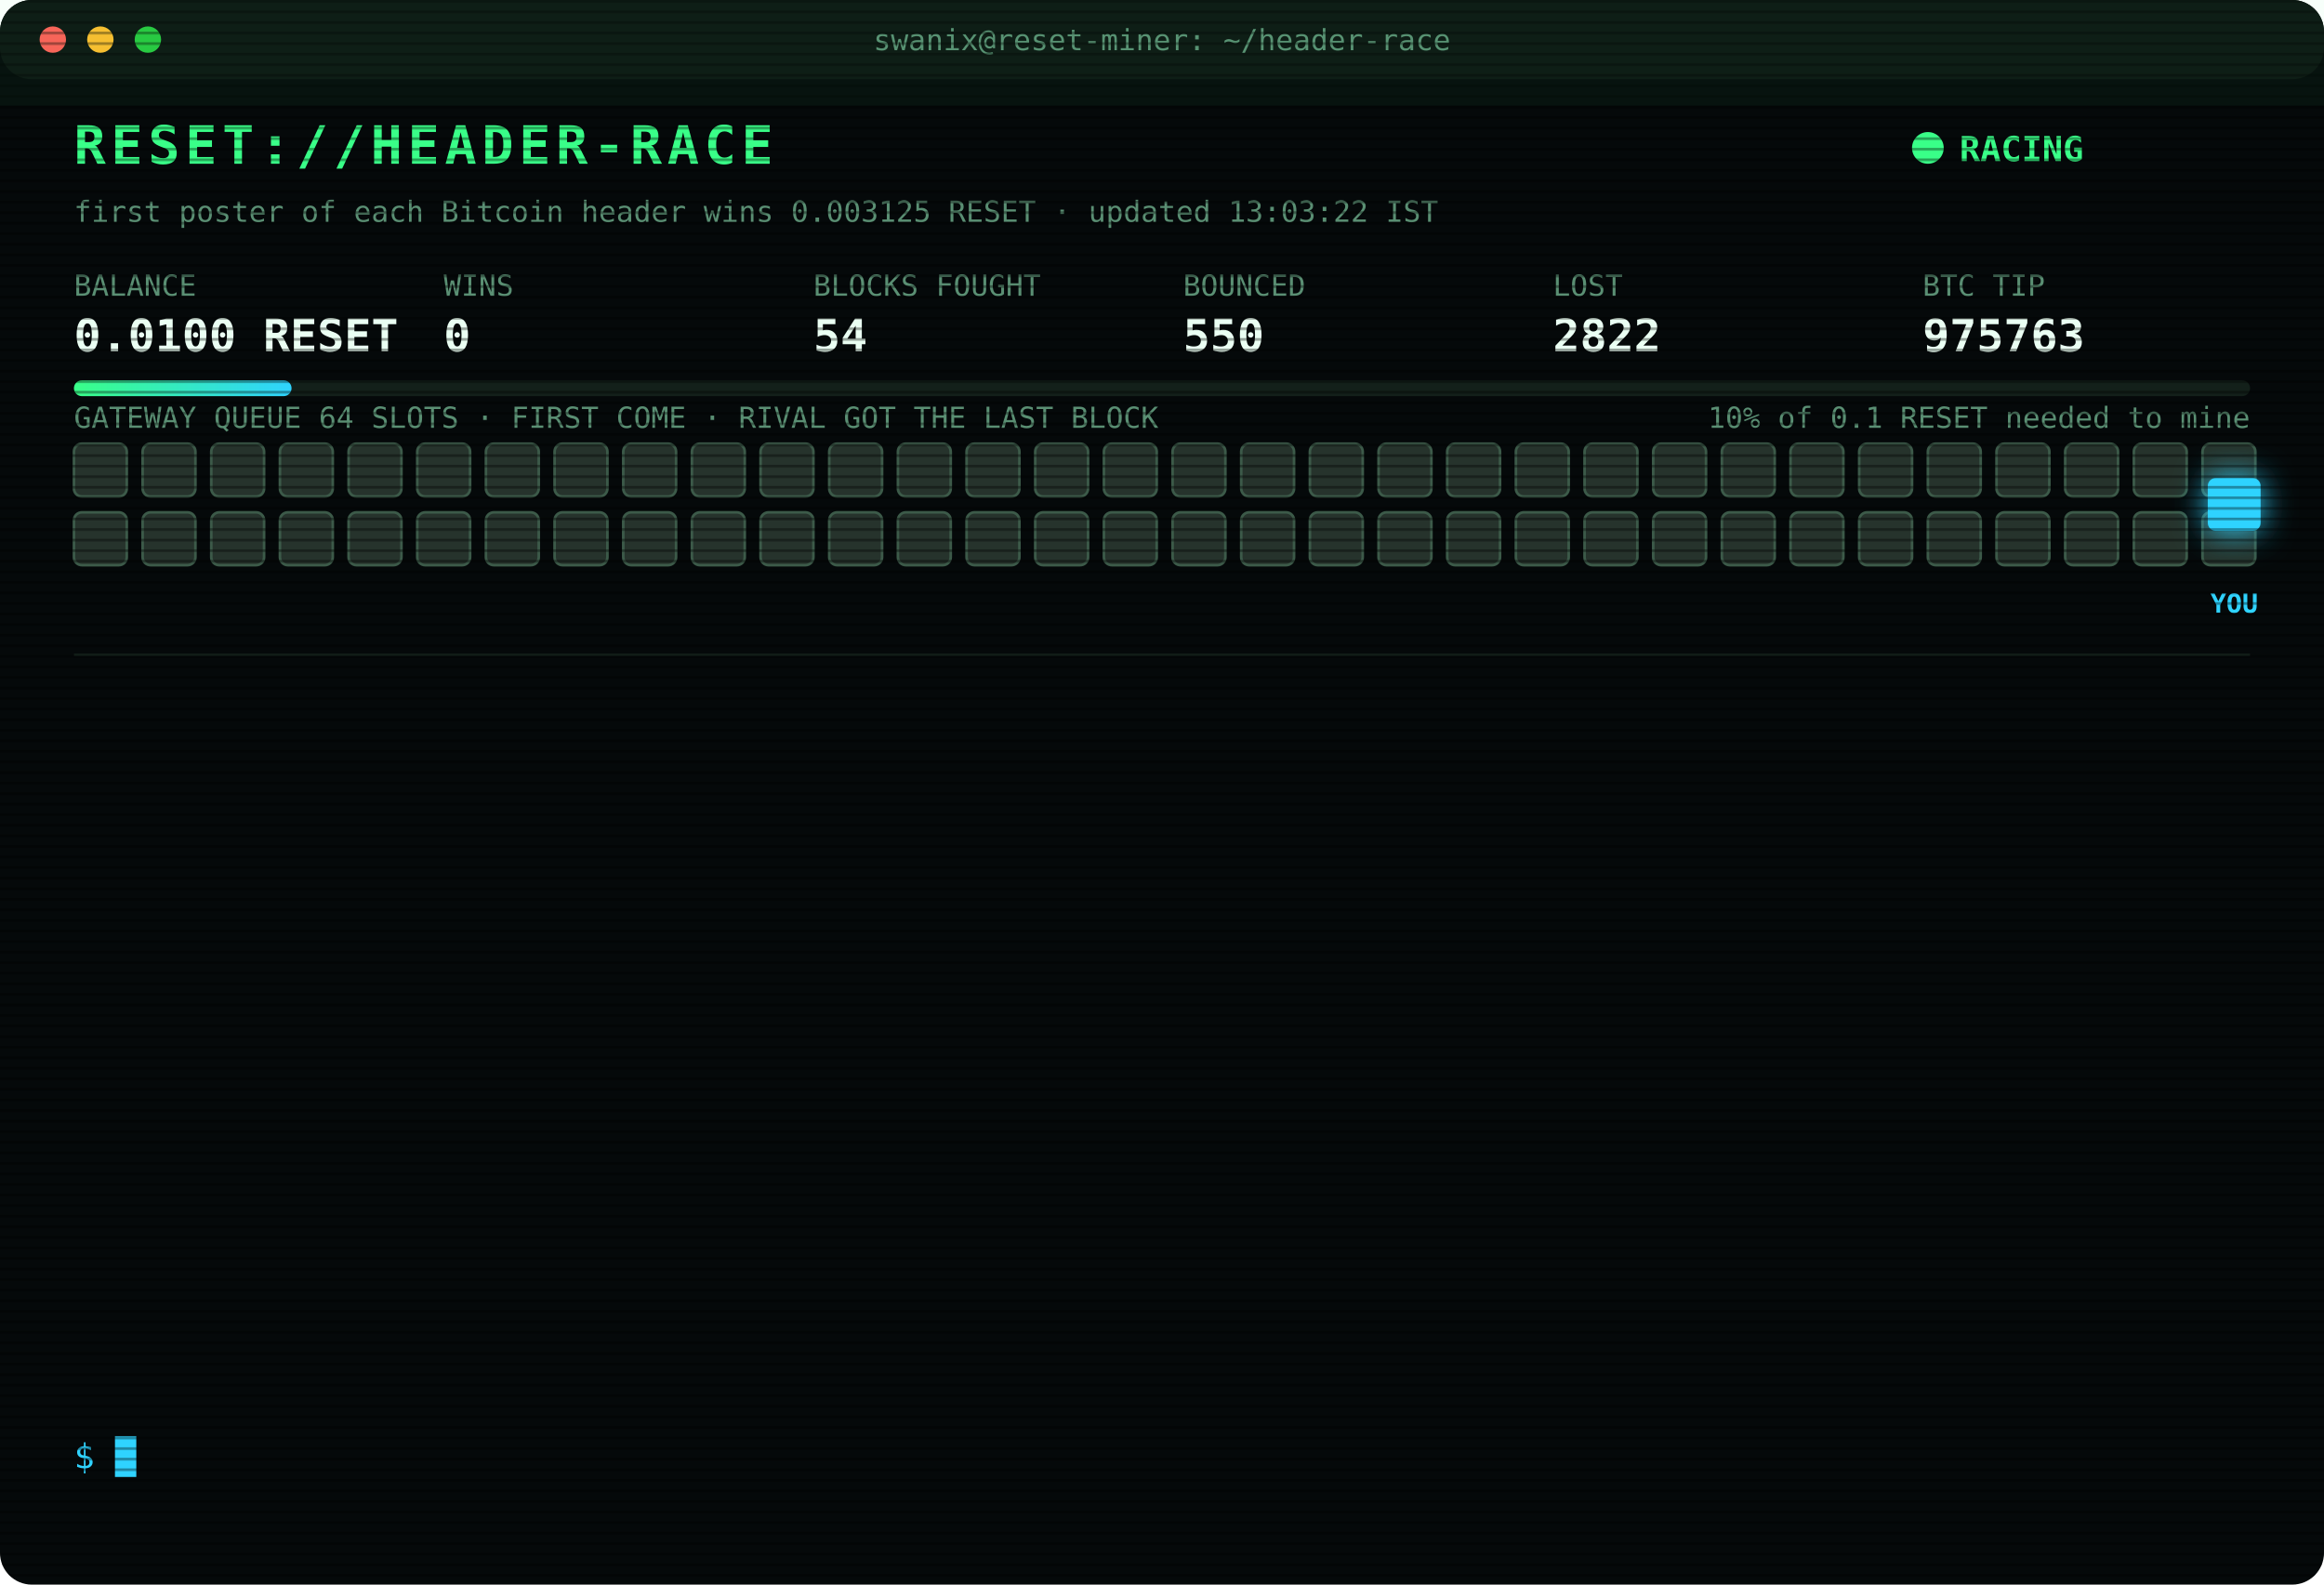
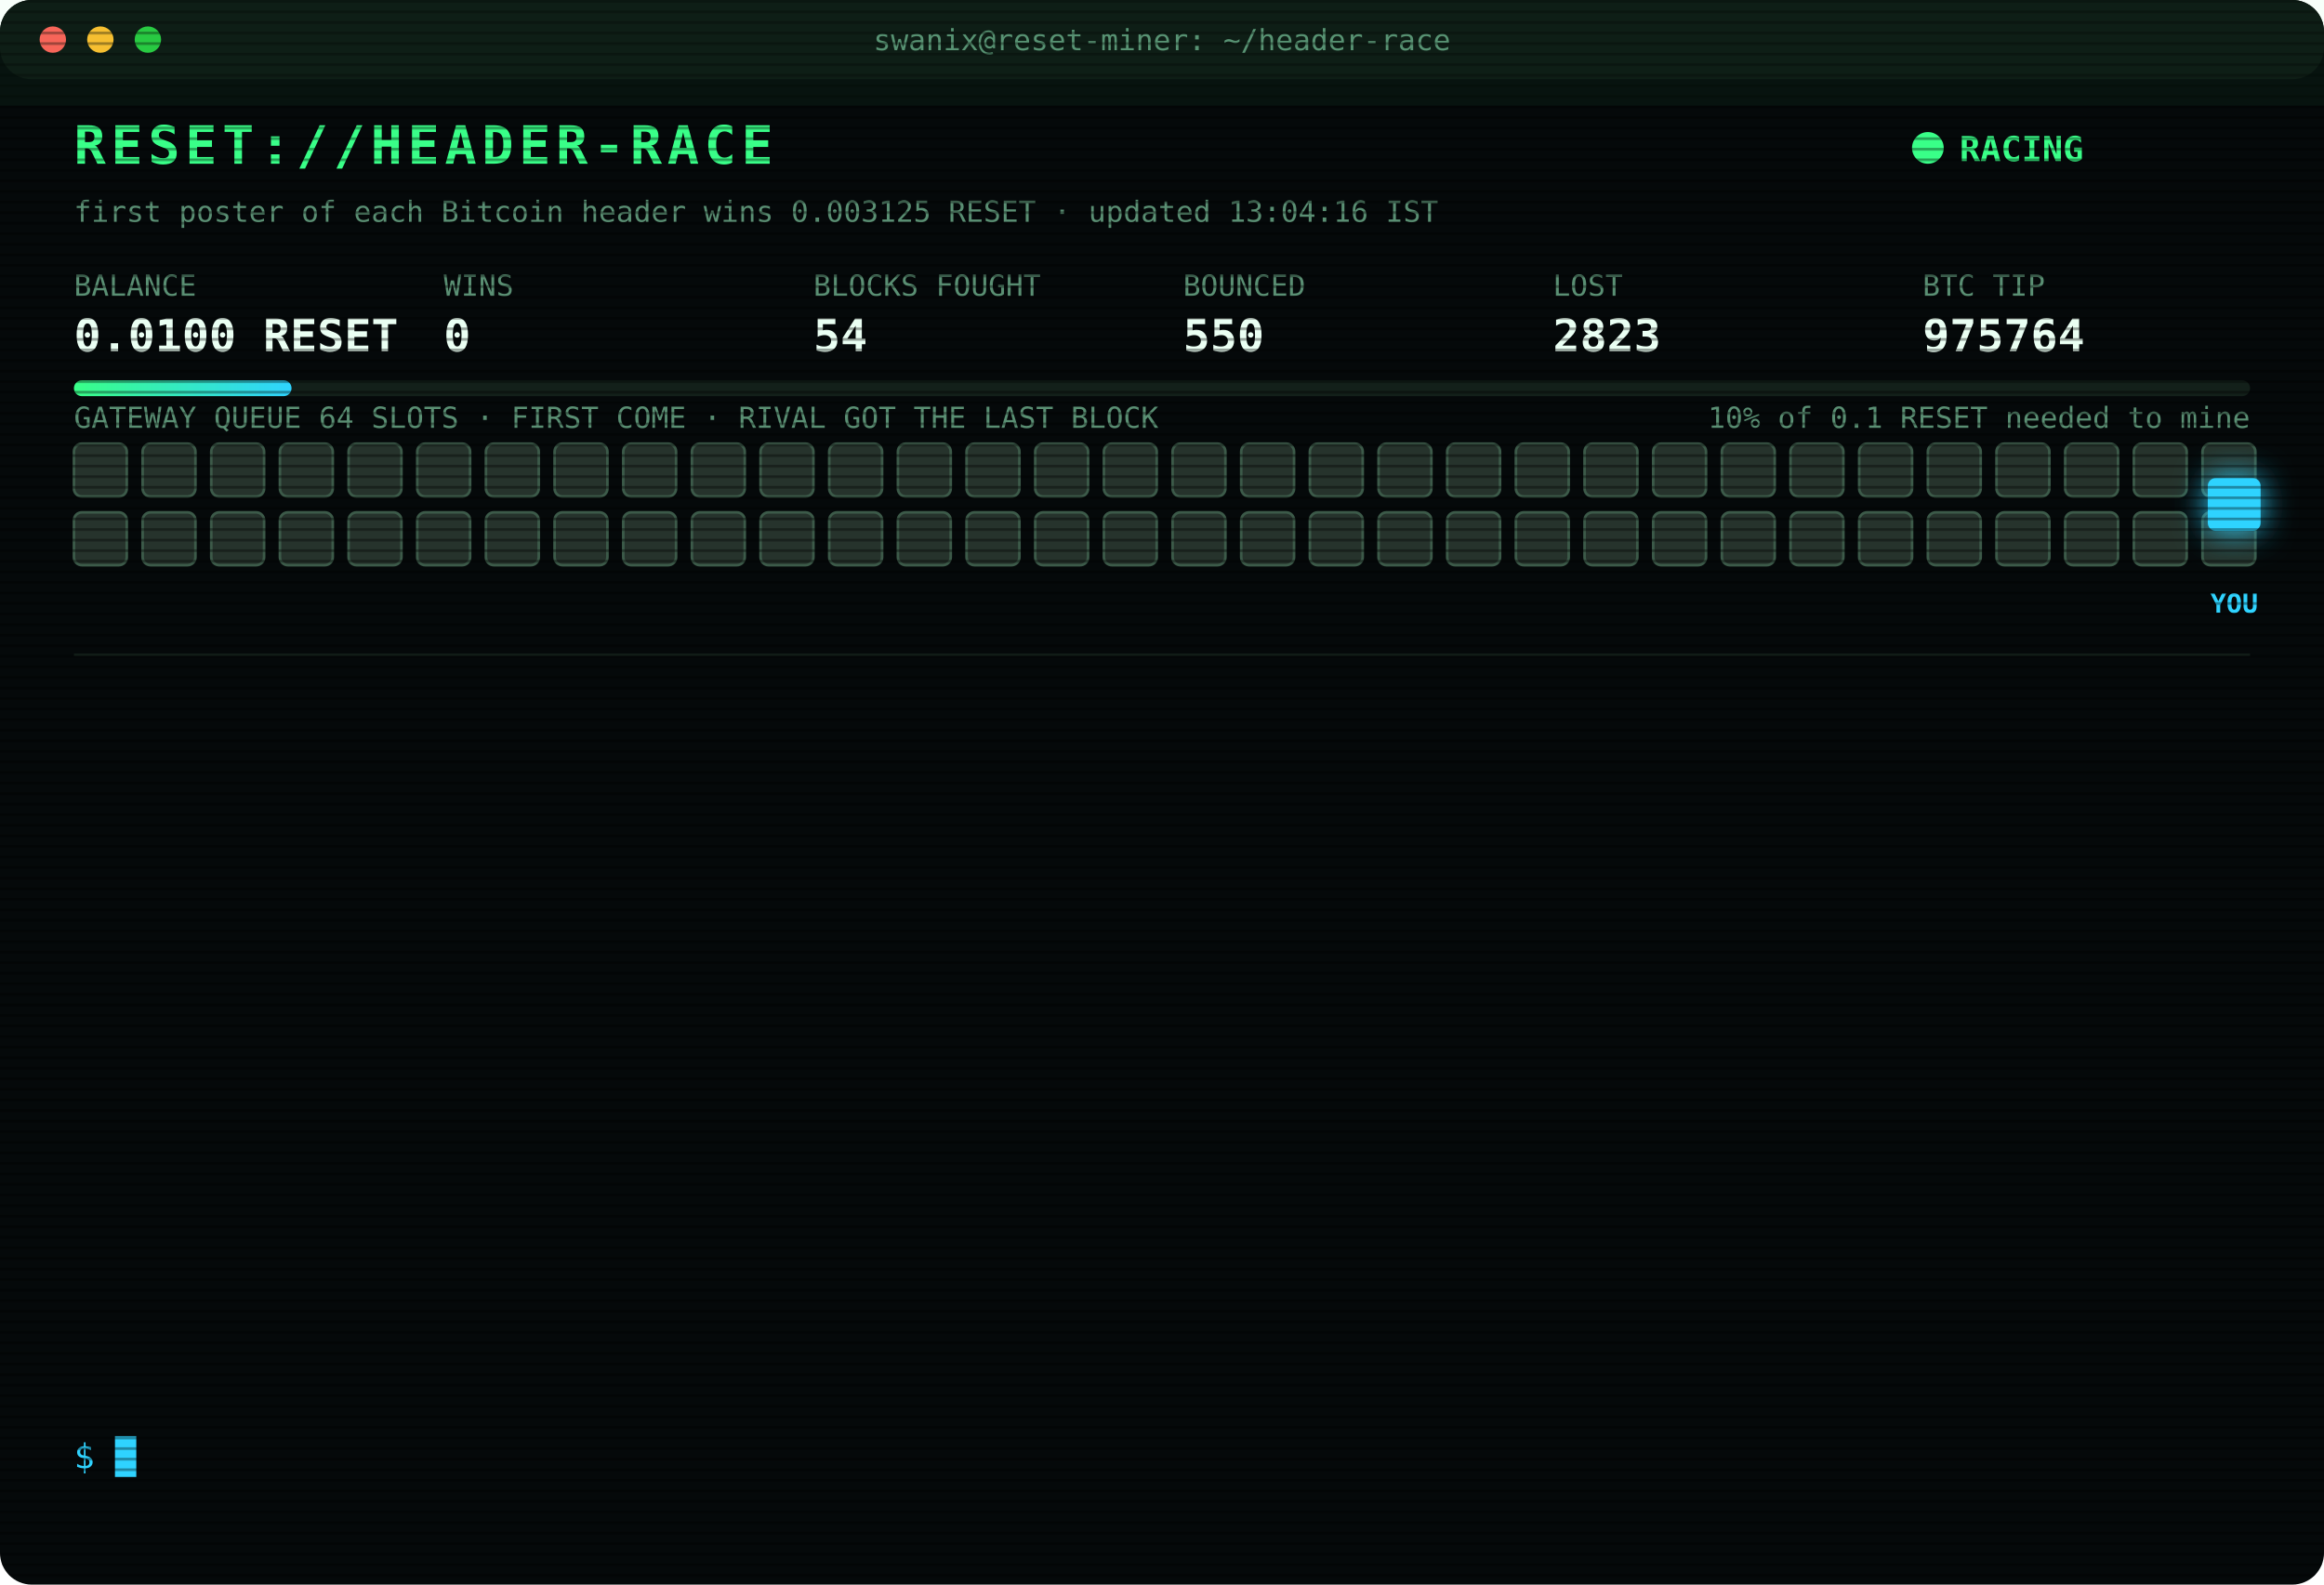
<svg xmlns="http://www.w3.org/2000/svg" width="880" height="600" viewBox="0 0 880 600" font-family="ui-monospace,SFMono-Regular,Menlo,Consolas,monospace">
  <style>
text{font-size:13px;fill:#7CFFB2}
.title{font-size:20px;font-weight:700;fill:#39FF88;letter-spacing:2px;animation:glitch 3s infinite steps(1)}
.sub{fill:#2fd3ff}.k{fill:#5a8f73;font-size:11px}.v{font-size:17px;font-weight:700;fill:#eafff3}
.ts{fill:#3f6b56}.boot{fill:#2fd3ff}.dim{fill:#5a8f73}.bad{fill:#ff4d6d}.warn{fill:#ffd23f}.mag{fill:#ff5cf0}.win{fill:#39FF88;font-weight:700}
.tag{font-size:10px;fill:#2fd3ff;font-weight:700}
.rival{fill:#26332c;stroke:#3c5a49;animation:jam 1.2s infinite alternate}
.idle{fill:#141c18;stroke:#22302a;animation:breathe 4s infinite}
.me{fill:#2fd3ff;filter:drop-shadow(0 0 6px #2fd3ff)}
.hover{animation:nudge 1.1s infinite ease-in-out}.bounce{animation:kick 1.4s infinite}
.ln{opacity:0;animation:in .4s forwards}
.cur{animation:blink 1s infinite steps(1)}
.scan{animation:scan 6s infinite linear}
.led{animation:blink 1.4s infinite}
@keyframes in{from{opacity:0;transform:translateX(-6px)}to{opacity:1;transform:none}}
@keyframes blink{50%{opacity:0}}
@keyframes jam{to{fill:#33463b}}
@keyframes breathe{50%{opacity:.4}}
@keyframes nudge{50%{transform:translateX(-10px)}}
@keyframes kick{0%,100%{transform:none}30%{transform:translateX(-14px)}55%{transform:translateX(10px) translateY(-6px)}}
@keyframes glitch{0%,92%{transform:none}93%{transform:translateX(2px);fill:#ff4d6d}95%{transform:translateX(-2px);fill:#2fd3ff}97%{transform:none}}
@keyframes scan{from{transform:translateY(-40px)}to{transform:translateY(600px)}}
</style>
  <defs>
    <pattern id="sl" width="4" height="4" patternUnits="userSpaceOnUse">
      <rect width="4" height="1" fill="#000" opacity=".35" />
    </pattern>
    <linearGradient id="bar">
      <stop offset="0" stop-color="#39FF88" />
      <stop offset="1" stop-color="#2fd3ff" />
    </linearGradient>
  </defs>
  <rect width="880" height="600" rx="12" fill="#05090a" />
  <rect width="880" height="30" rx="12" fill="#0d1512" />
  <circle cx="20" cy="15" r="5" fill="#ff5f57" />
  <circle cx="38" cy="15" r="5" fill="#febc2e" />
  <circle cx="56" cy="15" r="5" fill="#28c840" />
  <text x="440" y="19" text-anchor="middle" class="k">swanix@reset-miner: ~/header-race</text>
  <text x="28" y="62" class="title">RESET://HEADER-RACE</text>
  <circle class="led" cx="730" cy="56" r="6" fill="#39FF88" />
  <text x="742" y="61" class="win">RACING</text>
-   <text x="28" y="84" class="k">first poster of each Bitcoin header wins 0.003125 RESET · updated 13:03:22 IST</text>
+   <text x="28" y="84" class="k">first poster of each Bitcoin header wins 0.003125 RESET · updated 13:04:16 IST</text>
  <text x="28" y="112" class="k">BALANCE</text>
  <text x="28" y="133" class="v">0.0100 RESET</text>
  <text x="168" y="112" class="k">WINS</text>
  <text x="168" y="133" class="v">0</text>
  <text x="308" y="112" class="k">BLOCKS FOUGHT</text>
  <text x="308" y="133" class="v">54</text>
  <text x="448" y="112" class="k">BOUNCED</text>
  <text x="448" y="133" class="v">550</text>
  <text x="588" y="112" class="k">LOST</text>
-   <text x="588" y="133" class="v">2822</text>
+   <text x="588" y="133" class="v">2823</text>
  <text x="728" y="112" class="k">BTC TIP</text>
-   <text x="728" y="133" class="v">975763</text>
+   <text x="728" y="133" class="v">975764</text>
  <rect x="28" y="144" width="824" height="6" rx="3" fill="#13201a" />
  <rect x="28" y="144" width="82.4" height="6" rx="3" fill="url(#bar)" />
  <text x="852" y="162" text-anchor="end" class="k">10% of 0.1 RESET needed to mine</text>
  <text x="28" y="162" class="k">GATEWAY QUEUE 64 SLOTS · FIRST COME · RIVAL GOT THE LAST BLOCK</text>
  <rect class="rival" x="28" y="168" width="20" height="20" rx="3" style="animation-delay:0.00s" />
  <rect class="rival" x="54" y="168" width="20" height="20" rx="3" style="animation-delay:0.05s" />
  <rect class="rival" x="80" y="168" width="20" height="20" rx="3" style="animation-delay:0.10s" />
  <rect class="rival" x="106" y="168" width="20" height="20" rx="3" style="animation-delay:0.15s" />
  <rect class="rival" x="132" y="168" width="20" height="20" rx="3" style="animation-delay:0.20s" />
  <rect class="rival" x="158" y="168" width="20" height="20" rx="3" style="animation-delay:0.25s" />
  <rect class="rival" x="184" y="168" width="20" height="20" rx="3" style="animation-delay:0.30s" />
  <rect class="rival" x="210" y="168" width="20" height="20" rx="3" style="animation-delay:0.35s" />
  <rect class="rival" x="236" y="168" width="20" height="20" rx="3" style="animation-delay:0.40s" />
  <rect class="rival" x="262" y="168" width="20" height="20" rx="3" style="animation-delay:0.45s" />
  <rect class="rival" x="288" y="168" width="20" height="20" rx="3" style="animation-delay:0.50s" />
  <rect class="rival" x="314" y="168" width="20" height="20" rx="3" style="animation-delay:0.55s" />
  <rect class="rival" x="340" y="168" width="20" height="20" rx="3" style="animation-delay:0.60s" />
  <rect class="rival" x="366" y="168" width="20" height="20" rx="3" style="animation-delay:0.65s" />
  <rect class="rival" x="392" y="168" width="20" height="20" rx="3" style="animation-delay:0.70s" />
  <rect class="rival" x="418" y="168" width="20" height="20" rx="3" style="animation-delay:0.75s" />
  <rect class="rival" x="444" y="168" width="20" height="20" rx="3" style="animation-delay:0.80s" />
  <rect class="rival" x="470" y="168" width="20" height="20" rx="3" style="animation-delay:0.85s" />
  <rect class="rival" x="496" y="168" width="20" height="20" rx="3" style="animation-delay:0.90s" />
  <rect class="rival" x="522" y="168" width="20" height="20" rx="3" style="animation-delay:0.95s" />
  <rect class="rival" x="548" y="168" width="20" height="20" rx="3" style="animation-delay:1.00s" />
  <rect class="rival" x="574" y="168" width="20" height="20" rx="3" style="animation-delay:1.05s" />
  <rect class="rival" x="600" y="168" width="20" height="20" rx="3" style="animation-delay:1.10s" />
  <rect class="rival" x="626" y="168" width="20" height="20" rx="3" style="animation-delay:1.15s" />
  <rect class="rival" x="652" y="168" width="20" height="20" rx="3" style="animation-delay:1.20s" />
  <rect class="rival" x="678" y="168" width="20" height="20" rx="3" style="animation-delay:1.25s" />
  <rect class="rival" x="704" y="168" width="20" height="20" rx="3" style="animation-delay:1.30s" />
  <rect class="rival" x="730" y="168" width="20" height="20" rx="3" style="animation-delay:1.35s" />
  <rect class="rival" x="756" y="168" width="20" height="20" rx="3" style="animation-delay:1.40s" />
  <rect class="rival" x="782" y="168" width="20" height="20" rx="3" style="animation-delay:1.45s" />
  <rect class="rival" x="808" y="168" width="20" height="20" rx="3" style="animation-delay:1.50s" />
  <rect class="rival" x="834" y="168" width="20" height="20" rx="3" style="animation-delay:1.55s" />
  <rect class="rival" x="28" y="194" width="20" height="20" rx="3" style="animation-delay:1.60s" />
  <rect class="rival" x="54" y="194" width="20" height="20" rx="3" style="animation-delay:1.65s" />
  <rect class="rival" x="80" y="194" width="20" height="20" rx="3" style="animation-delay:1.70s" />
  <rect class="rival" x="106" y="194" width="20" height="20" rx="3" style="animation-delay:1.75s" />
  <rect class="rival" x="132" y="194" width="20" height="20" rx="3" style="animation-delay:1.80s" />
  <rect class="rival" x="158" y="194" width="20" height="20" rx="3" style="animation-delay:1.85s" />
  <rect class="rival" x="184" y="194" width="20" height="20" rx="3" style="animation-delay:1.90s" />
  <rect class="rival" x="210" y="194" width="20" height="20" rx="3" style="animation-delay:1.95s" />
  <rect class="rival" x="236" y="194" width="20" height="20" rx="3" style="animation-delay:2.00s" />
  <rect class="rival" x="262" y="194" width="20" height="20" rx="3" style="animation-delay:2.05s" />
  <rect class="rival" x="288" y="194" width="20" height="20" rx="3" style="animation-delay:2.10s" />
  <rect class="rival" x="314" y="194" width="20" height="20" rx="3" style="animation-delay:2.15s" />
  <rect class="rival" x="340" y="194" width="20" height="20" rx="3" style="animation-delay:2.20s" />
  <rect class="rival" x="366" y="194" width="20" height="20" rx="3" style="animation-delay:2.25s" />
  <rect class="rival" x="392" y="194" width="20" height="20" rx="3" style="animation-delay:2.30s" />
  <rect class="rival" x="418" y="194" width="20" height="20" rx="3" style="animation-delay:2.35s" />
  <rect class="rival" x="444" y="194" width="20" height="20" rx="3" style="animation-delay:2.40s" />
  <rect class="rival" x="470" y="194" width="20" height="20" rx="3" style="animation-delay:2.45s" />
  <rect class="rival" x="496" y="194" width="20" height="20" rx="3" style="animation-delay:2.50s" />
  <rect class="rival" x="522" y="194" width="20" height="20" rx="3" style="animation-delay:2.55s" />
  <rect class="rival" x="548" y="194" width="20" height="20" rx="3" style="animation-delay:2.60s" />
  <rect class="rival" x="574" y="194" width="20" height="20" rx="3" style="animation-delay:2.65s" />
  <rect class="rival" x="600" y="194" width="20" height="20" rx="3" style="animation-delay:2.70s" />
  <rect class="rival" x="626" y="194" width="20" height="20" rx="3" style="animation-delay:2.75s" />
  <rect class="rival" x="652" y="194" width="20" height="20" rx="3" style="animation-delay:2.80s" />
  <rect class="rival" x="678" y="194" width="20" height="20" rx="3" style="animation-delay:2.85s" />
  <rect class="rival" x="704" y="194" width="20" height="20" rx="3" style="animation-delay:2.90s" />
  <rect class="rival" x="730" y="194" width="20" height="20" rx="3" style="animation-delay:2.95s" />
  <rect class="rival" x="756" y="194" width="20" height="20" rx="3" style="animation-delay:3.00s" />
  <rect class="rival" x="782" y="194" width="20" height="20" rx="3" style="animation-delay:3.05s" />
  <rect class="rival" x="808" y="194" width="20" height="20" rx="3" style="animation-delay:3.10s" />
  <rect class="rival" x="834" y="194" width="20" height="20" rx="3" style="animation-delay:3.15s" />
  <g class="hover">
    <rect class="me" x="836" y="181" width="20" height="20" rx="3" />
    <text class="tag" x="846" y="232" text-anchor="middle">YOU</text>
  </g>
  <line x1="28" x2="852" y1="248" y2="248" stroke="#13201a" />
  <g class="ln" style="animation-delay:0.40s">
-     <text x="28" y="270" class="ts">11:48:02</text>
-     <text x="104" y="270" class="bad">[LOST] #975751 taken by a rival miner</text>
+     <text x="28" y="270" class="ts">12:02:43</text>
+     <text x="104" y="270" class="bad">[LOST] #975752 taken by a rival miner</text>
  </g>
  <g class="ln" style="animation-delay:0.65s">
-     <text x="28" y="292" class="ts">12:02:43</text>
-     <text x="104" y="292" class="bad">[LOST] #975752 taken by a rival miner</text>
+     <text x="28" y="292" class="ts">12:27:24</text>
+     <text x="104" y="292" class="bad">[LOST] #975753 taken by a rival miner</text>
  </g>
  <g class="ln" style="animation-delay:0.90s">
-     <text x="28" y="314" class="ts">12:27:24</text>
-     <text x="104" y="314" class="bad">[LOST] #975753 taken by a rival miner</text>
+     <text x="28" y="314" class="ts">12:29:04</text>
+     <text x="104" y="314" class="bad">[LOST] #975754 taken by a rival miner</text>
  </g>
  <g class="ln" style="animation-delay:1.15s">
-     <text x="28" y="336" class="ts">12:29:04</text>
-     <text x="104" y="336" class="bad">[LOST] #975754 taken by a rival miner</text>
+     <text x="28" y="336" class="ts">12:30:52</text>
+     <text x="104" y="336" class="bad">[LOST] #975755 taken by a rival miner</text>
  </g>
  <g class="ln" style="animation-delay:1.40s">
-     <text x="28" y="358" class="ts">12:30:52</text>
-     <text x="104" y="358" class="bad">[LOST] #975755 taken by a rival miner</text>
+     <text x="28" y="358" class="ts">12:35:42</text>
+     <text x="104" y="358" class="bad">[LOST] #975756 taken by a rival miner</text>
  </g>
  <g class="ln" style="animation-delay:1.65s">
-     <text x="28" y="380" class="ts">12:35:42</text>
-     <text x="104" y="380" class="bad">[LOST] #975756 taken by a rival miner</text>
+     <text x="28" y="380" class="ts">12:39:03</text>
+     <text x="104" y="380" class="bad">[LOST] #975757 taken by a rival miner</text>
  </g>
  <g class="ln" style="animation-delay:1.90s">
-     <text x="28" y="402" class="ts">12:39:03</text>
-     <text x="104" y="402" class="bad">[LOST] #975757 taken by a rival miner</text>
+     <text x="28" y="402" class="ts">12:39:13</text>
+     <text x="104" y="402" class="bad">[LOST] #975758 taken by a rival miner</text>
  </g>
  <g class="ln" style="animation-delay:2.15s">
-     <text x="28" y="424" class="ts">12:39:13</text>
-     <text x="104" y="424" class="bad">[LOST] #975758 taken by a rival miner</text>
+     <text x="28" y="424" class="ts">12:47:36</text>
+     <text x="104" y="424" class="bad">[LOST] #975759 taken by a rival miner</text>
  </g>
  <g class="ln" style="animation-delay:2.40s">
-     <text x="28" y="446" class="ts">12:47:36</text>
-     <text x="104" y="446" class="bad">[LOST] #975759 taken by a rival miner</text>
+     <text x="28" y="446" class="ts">12:47:47</text>
+     <text x="104" y="446" class="bad">[LOST] #975760 taken by a rival miner</text>
  </g>
  <g class="ln" style="animation-delay:2.65s">
-     <text x="28" y="468" class="ts">12:47:47</text>
-     <text x="104" y="468" class="bad">[LOST] #975760 taken by a rival miner</text>
+     <text x="28" y="468" class="ts">12:49:03</text>
+     <text x="104" y="468" class="bad">[LOST] #975761 taken by a rival miner</text>
  </g>
  <g class="ln" style="animation-delay:2.90s">
-     <text x="28" y="490" class="ts">12:49:03</text>
-     <text x="104" y="490" class="bad">[LOST] #975761 taken by a rival miner</text>
+     <text x="28" y="490" class="ts">13:00:23</text>
+     <text x="104" y="490" class="bad">[LOST] #975762 taken by a rival miner</text>
  </g>
  <g class="ln" style="animation-delay:3.15s">
-     <text x="28" y="512" class="ts">13:00:23</text>
-     <text x="104" y="512" class="bad">[LOST] #975762 taken by a rival miner</text>
+     <text x="28" y="512" class="ts">13:03:22</text>
+     <text x="104" y="512" class="bad">[LOST] #975763 taken by a rival miner</text>
  </g>
  <g class="ln" style="animation-delay:3.40s">
-     <text x="28" y="534" class="ts">13:03:22</text>
-     <text x="104" y="534" class="bad">[LOST] #975763 taken by a rival miner</text>
+     <text x="28" y="534" class="ts">13:04:16</text>
+     <text x="104" y="534" class="bad">[LOST] #975764 taken by a rival miner</text>
  </g>
  <text x="28" y="556" class="sub">$ <tspan class="cur">█</tspan>
  </text>
  <rect width="880" height="600" rx="12" fill="url(#sl)" pointer-events="none" />
  <rect class="scan" width="880" height="40" fill="#39FF88" opacity=".04" />
</svg>
